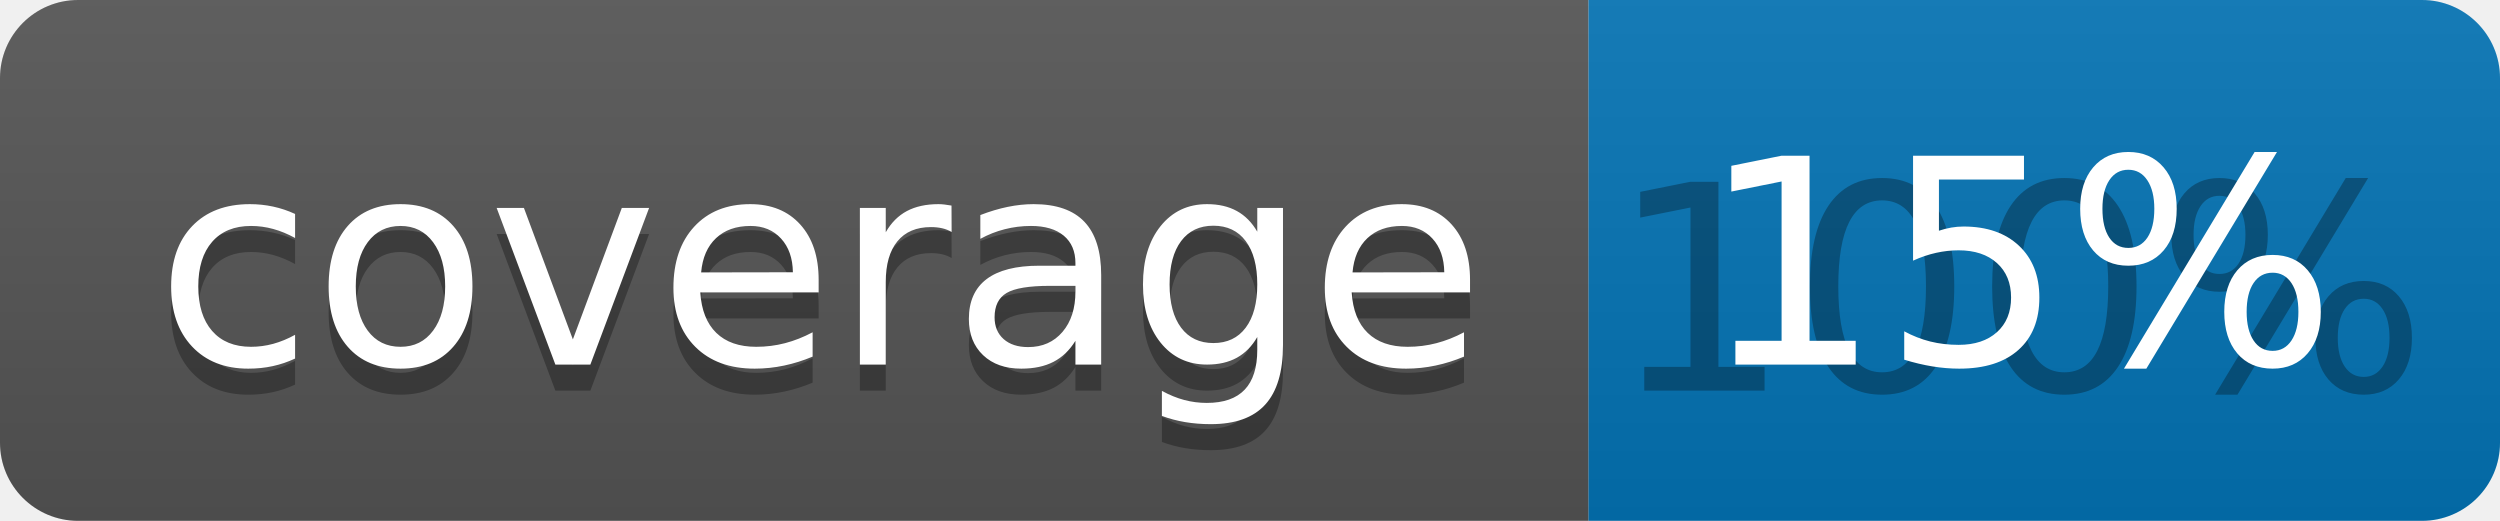
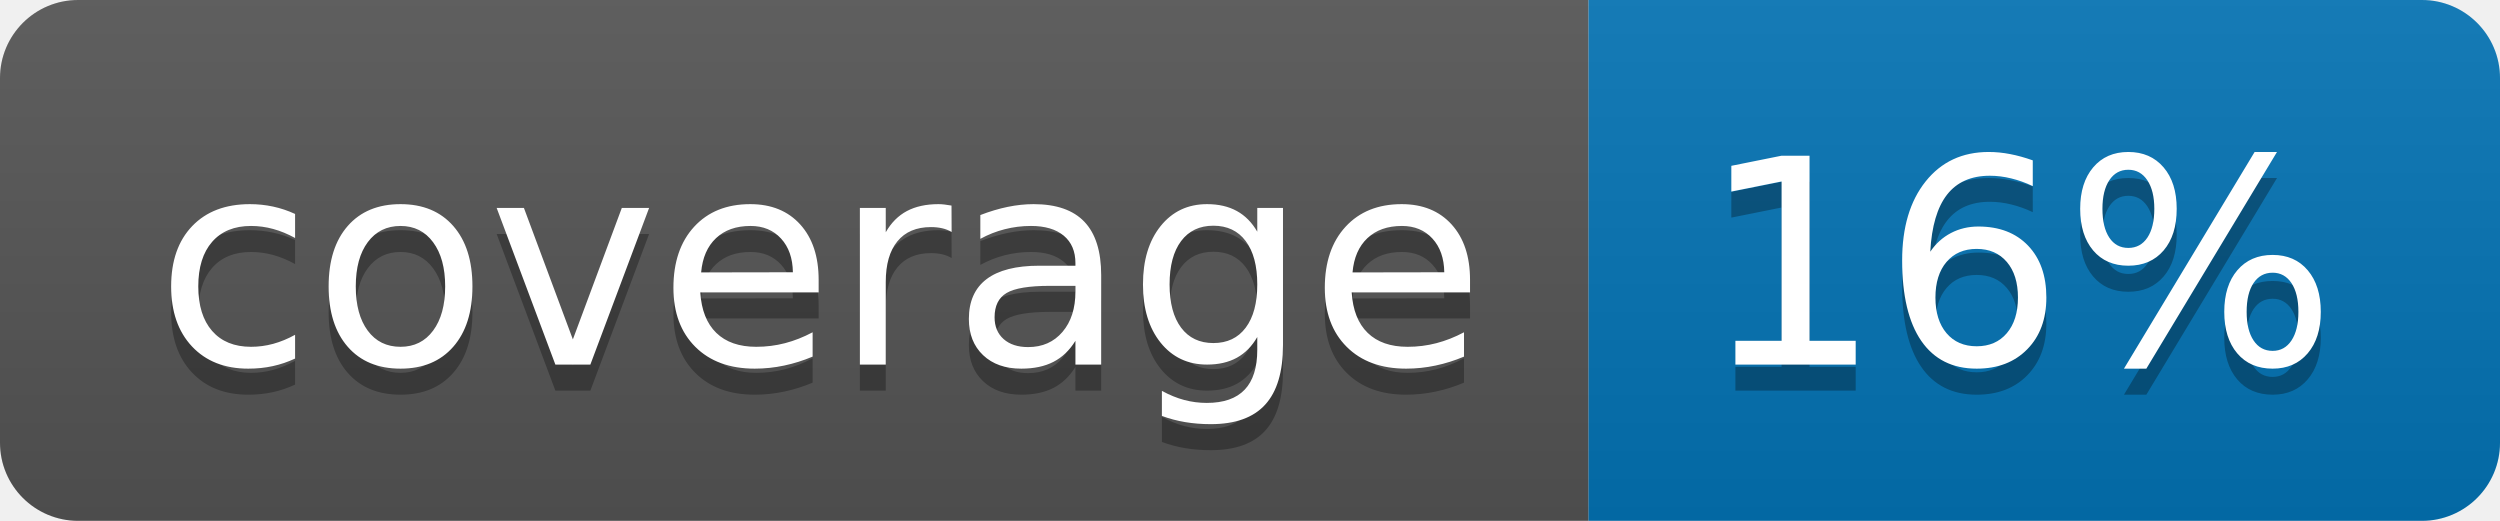
<svg xmlns="http://www.w3.org/2000/svg" width="96" height="20">
  <linearGradient id="b" x2="0" y2="100%">
    <stop offset="0" stop-color="#bbb" stop-opacity=".1" />
    <stop offset="1" stop-opacity=".1" />
  </linearGradient>
  <clipPath id="a">
    <rect width="96" height="20" rx="3" fill="#fff" />
  </clipPath>
  <g clip-path="url(#a)">
    <path fill="#555" d="M0 0h61v20H0z" />
    <path fill="#0374B5" d="M61 0h35v20H61z" />
    <path fill="url(#b)" d="M0 0h96v20H0z" />
  </g>
  <g fill="#fff" text-anchor="middle" font-family="DejaVu Sans,Verdana,Geneva,sans-serif" font-size="110">
    <text x="315" y="150" fill="#010101" fill-opacity=".3" transform="scale(.1)" textLength="510">coverage</text>
    <text x="315" y="140" transform="scale(.1)" textLength="510">coverage</text>
-     <text x="775" y="150" fill="#010101" fill-opacity=".3" transform="scale(.1)" textLength="250">100%</text>
-     <text x="775" y="140" transform="scale(.1)" textLength="250">15%</text>
+     <text x="775" y="150" fill="#010101" fill-opacity=".3" transform="scale(.1)" textLength="250">16%</text>
+     <text x="775" y="140" transform="scale(.1)" textLength="250">16%</text>
  </g>
</svg>
